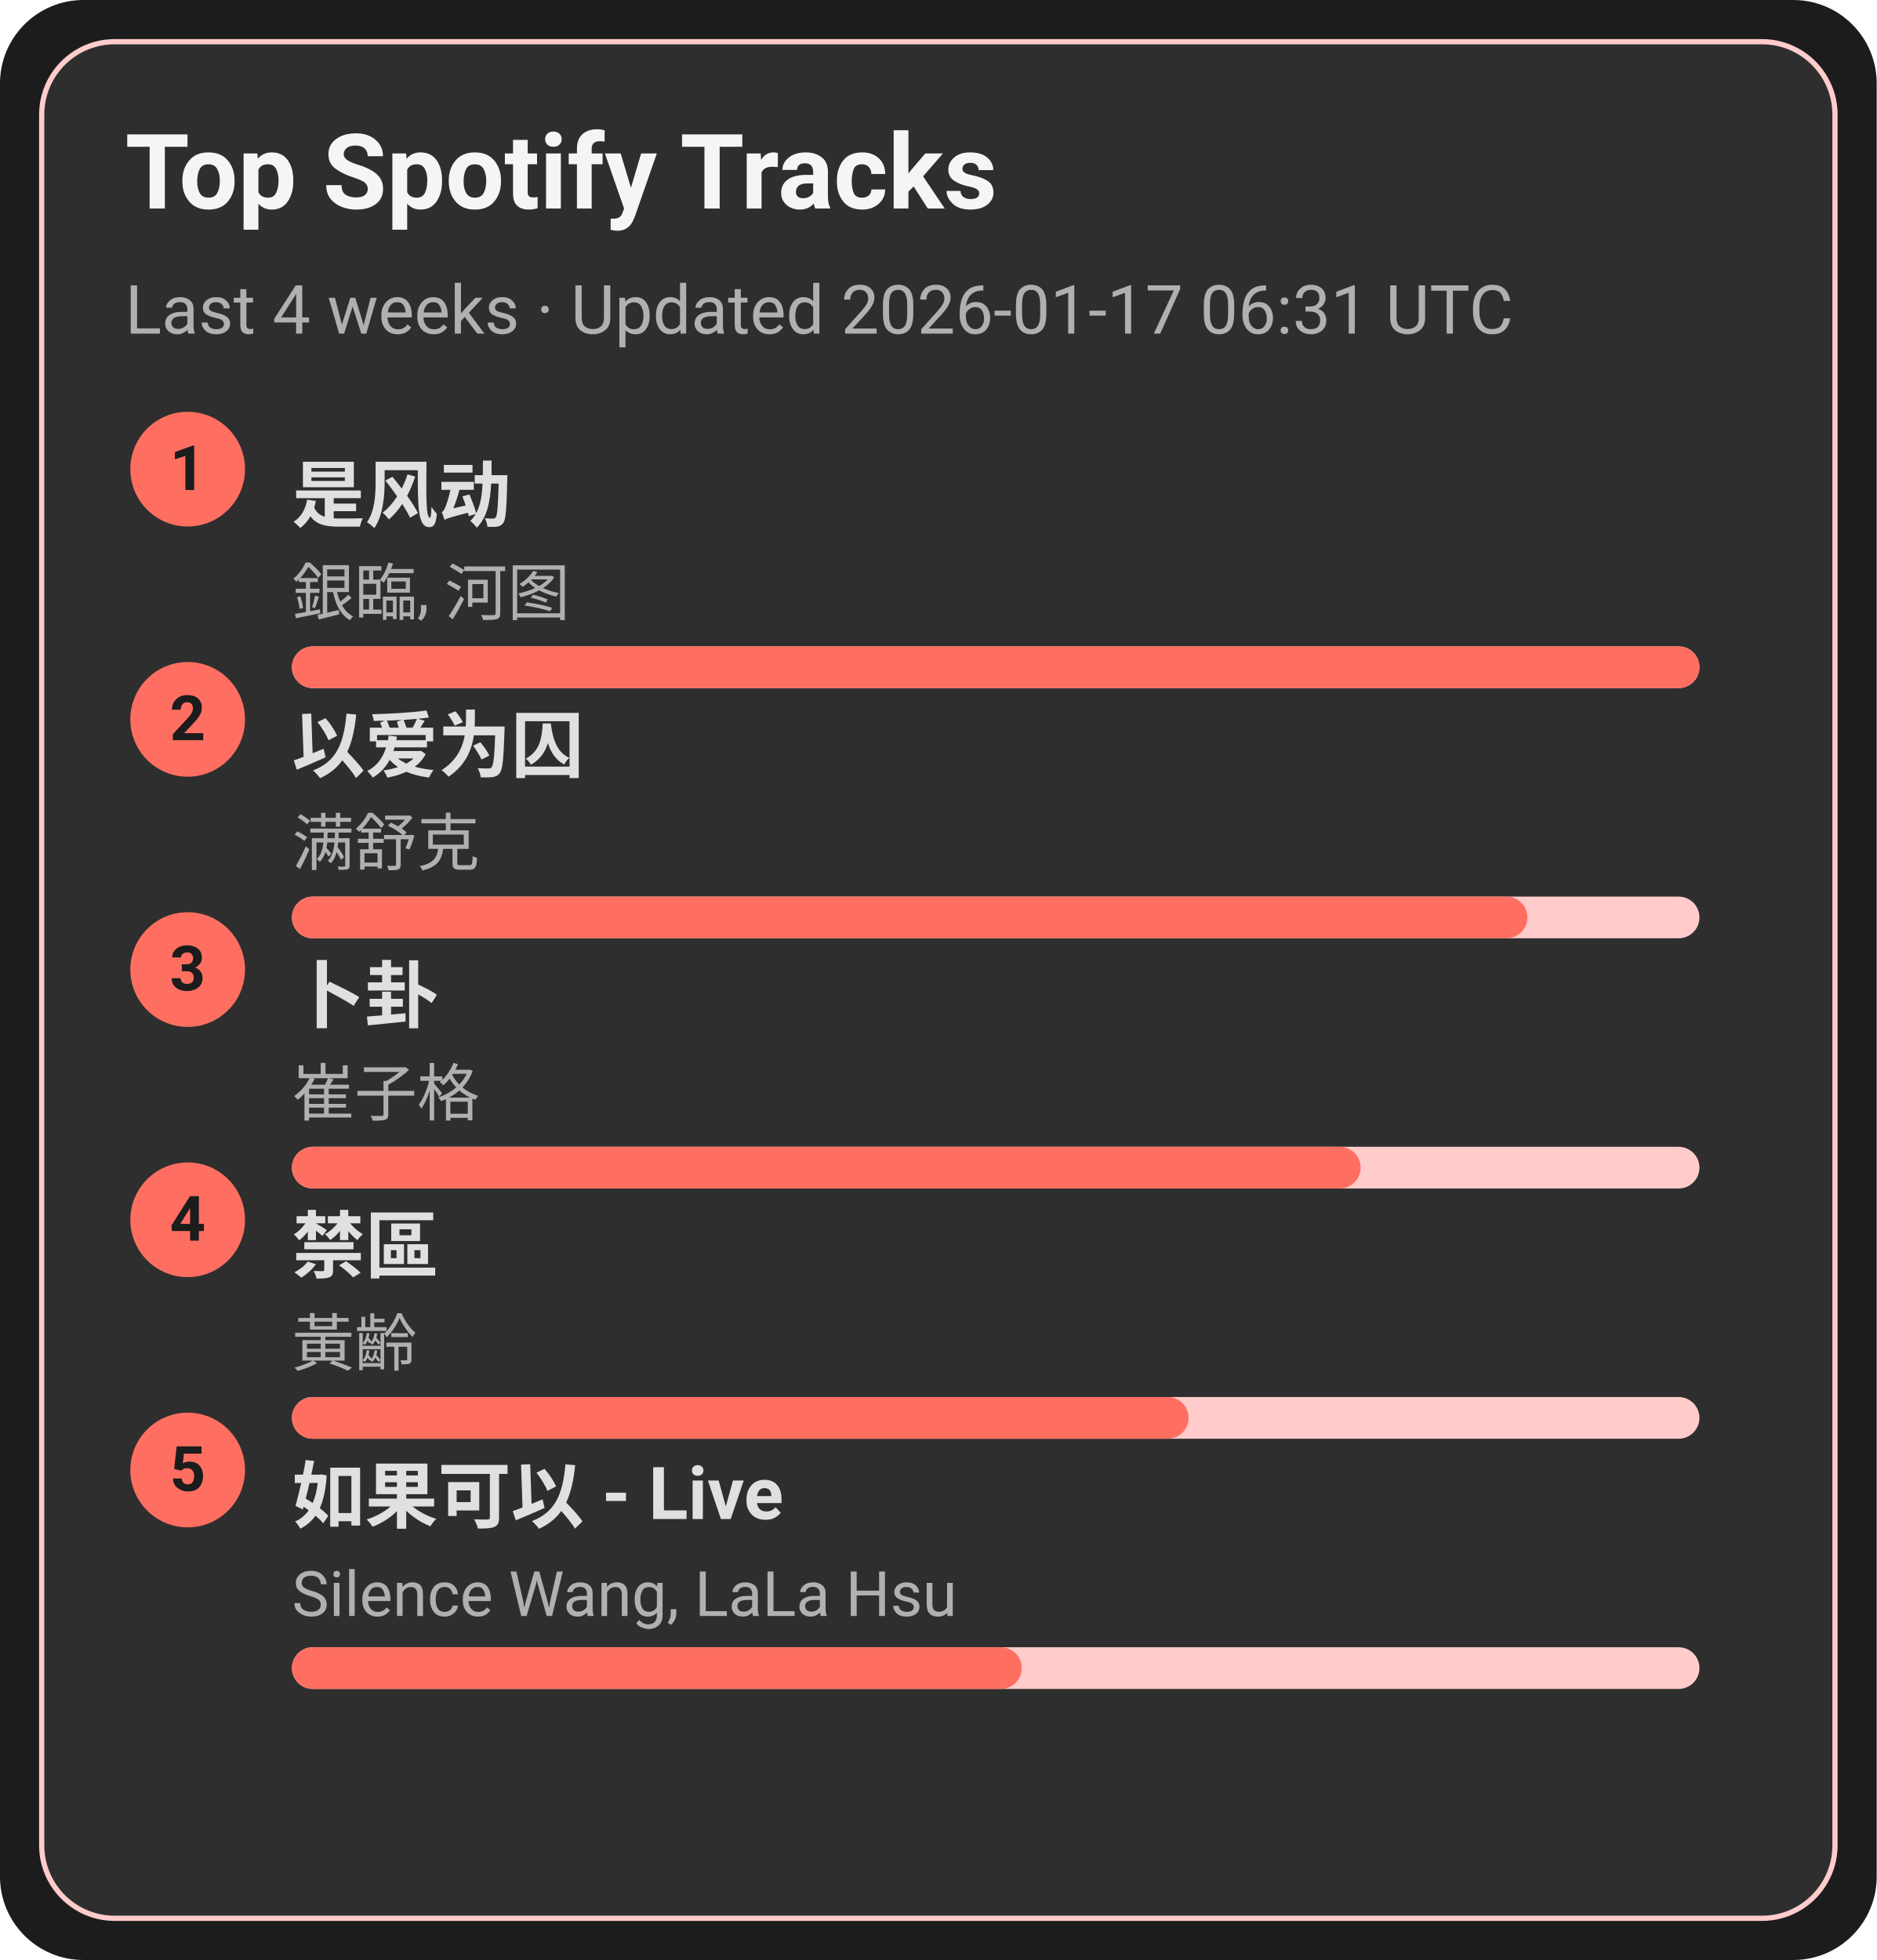
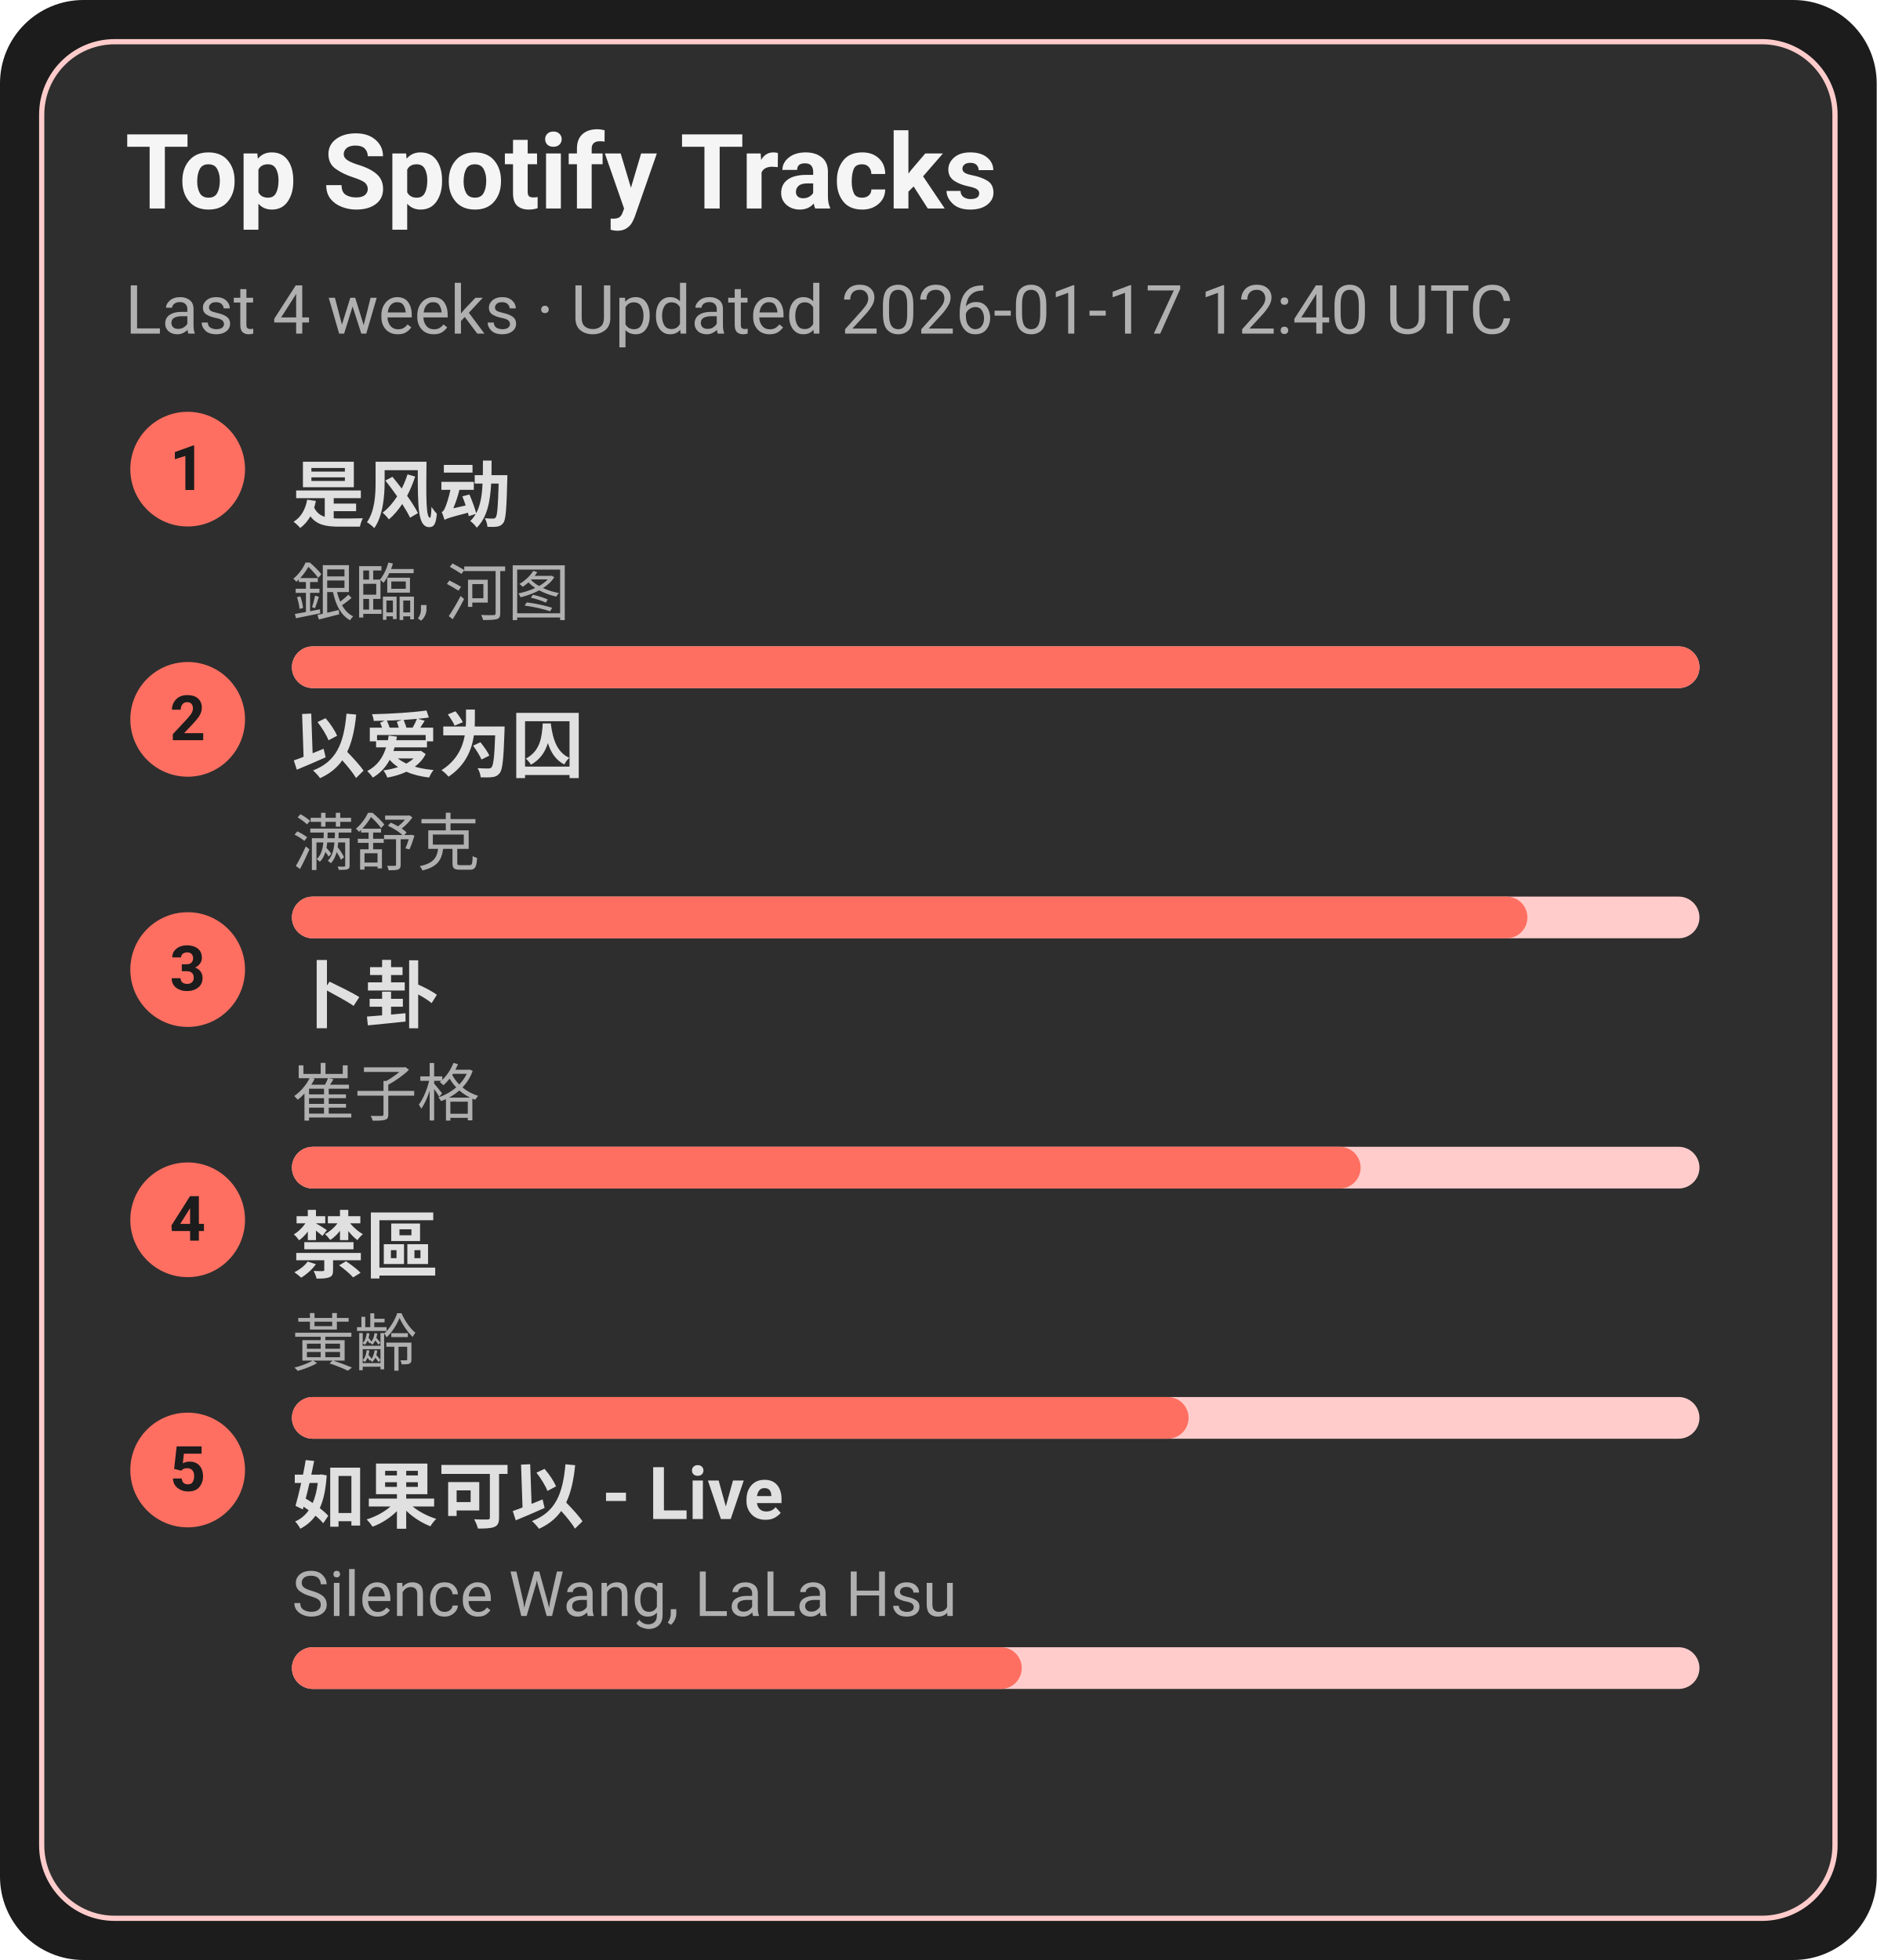
<svg xmlns="http://www.w3.org/2000/svg" width="360" height="376" viewBox="0 0 360 376">
  <style>text{font-family:-apple-system,BlinkMacSystemFont,Segoe UI,Roboto,Ubuntu,Helvetica Neue,Arial,Noto Sans,sans-serif}</style>
  <rect width="360" height="376" rx="16" fill="#1c1c1c" />
  <rect x="8" y="8" width="344" height="360" rx="14" fill="#2e2e2e" stroke="#ffcccb" />
  <text x="24" y="40" font-size="20" fill="#f5f5f5" font-weight="600">Top Spotify Tracks</text>
-   <text x="24" y="64" font-size="13" fill="#b0b0b0">Last 4 weeks · Updated 2026-01-17 06:31 UTC</text>
+   <text x="24" y="64" font-size="13" fill="#b0b0b0">Last 4 weeks · Updated 2026-01-17 12:40 UTC</text>
  <circle cx="36" cy="90" r="11" fill="#ff6f61" />
  <text x="36" y="94" text-anchor="middle" font-size="12" fill="#1c1c1c" font-weight="700">1</text>
  <a href="https://open.spotify.com/track/3lePQ8c4jq7bTePsXEmslh" target="_blank" rel="noopener noreferrer">
    <text x="56" y="100" font-size="14" fill="#e0e0e0" font-weight="600">是风动</text>
  </a>
  <text x="56" y="118" font-size="12" fill="#b0b0b0">銀臨, 河图</text>
  <rect x="56" y="124" width="270" height="8" rx="4" fill="#ffcccb" />
  <rect x="56" y="124" width="270" height="8" rx="4" fill="#ff6f61" />
  <circle cx="36" cy="138" r="11" fill="#ff6f61" />
  <text x="36" y="142" text-anchor="middle" font-size="12" fill="#1c1c1c" font-weight="700">2</text>
  <a href="https://open.spotify.com/track/0RW2LEfGQK5BaIho6sSLqf" target="_blank" rel="noopener noreferrer">
    <text x="56" y="148" font-size="14" fill="#e0e0e0" font-weight="600">以爱为囚</text>
  </a>
  <text x="56" y="166" font-size="12" fill="#b0b0b0">满舒克</text>
  <rect x="56" y="172" width="270" height="8" rx="4" fill="#ffcccb" />
  <rect x="56" y="172" width="237" height="8" rx="4" fill="#ff6f61" />
  <circle cx="36" cy="186" r="11" fill="#ff6f61" />
  <text x="36" y="190" text-anchor="middle" font-size="12" fill="#1c1c1c" font-weight="700">3</text>
  <a href="https://open.spotify.com/track/4ToeYifpQaikbYa7krOD6s" target="_blank" rel="noopener noreferrer">
    <text x="56" y="196" font-size="14" fill="#e0e0e0" font-weight="600">卜卦</text>
  </a>
  <text x="56" y="214" font-size="12" fill="#b0b0b0">崔子格</text>
  <rect x="56" y="220" width="270" height="8" rx="4" fill="#ffcccb" />
  <rect x="56" y="220" width="205" height="8" rx="4" fill="#ff6f61" />
  <circle cx="36" cy="234" r="11" fill="#ff6f61" />
  <text x="36" y="238" text-anchor="middle" font-size="12" fill="#1c1c1c" font-weight="700">4</text>
  <a href="https://open.spotify.com/track/5HAMeMgu9hGL5a8ZwNz6cp" target="_blank" rel="noopener noreferrer">
    <text x="56" y="244" font-size="14" fill="#e0e0e0" font-weight="600">禁區</text>
  </a>
  <text x="56" y="262" font-size="12" fill="#b0b0b0">黃齡</text>
  <rect x="56" y="268" width="270" height="8" rx="4" fill="#ffcccb" />
  <rect x="56" y="268" width="172" height="8" rx="4" fill="#ff6f61" />
  <circle cx="36" cy="282" r="11" fill="#ff6f61" />
  <text x="36" y="286" text-anchor="middle" font-size="12" fill="#1c1c1c" font-weight="700">5</text>
  <a href="https://open.spotify.com/track/6IF65dJzfmPcX7jwDegwoo" target="_blank" rel="noopener noreferrer">
    <text x="56" y="292" font-size="14" fill="#e0e0e0" font-weight="600">如果可以 - Live</text>
  </a>
  <text x="56" y="310" font-size="12" fill="#b0b0b0">Silence Wang, LaLa Hsu</text>
  <rect x="56" y="316" width="270" height="8" rx="4" fill="#ffcccb" />
  <rect x="56" y="316" width="140" height="8" rx="4" fill="#ff6f61" />
</svg>
